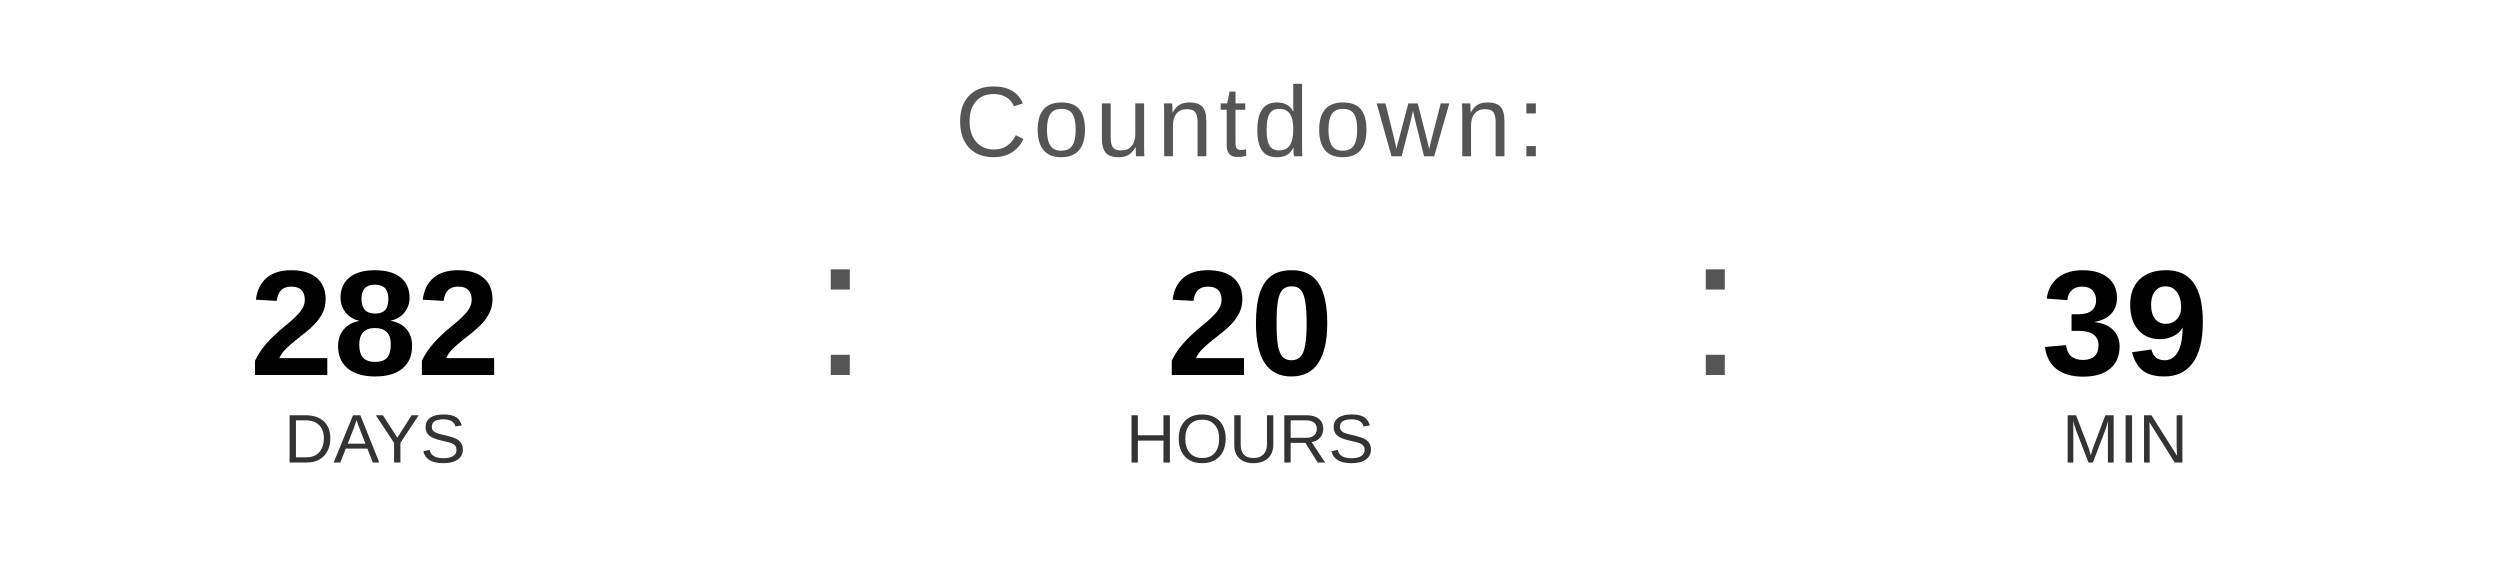
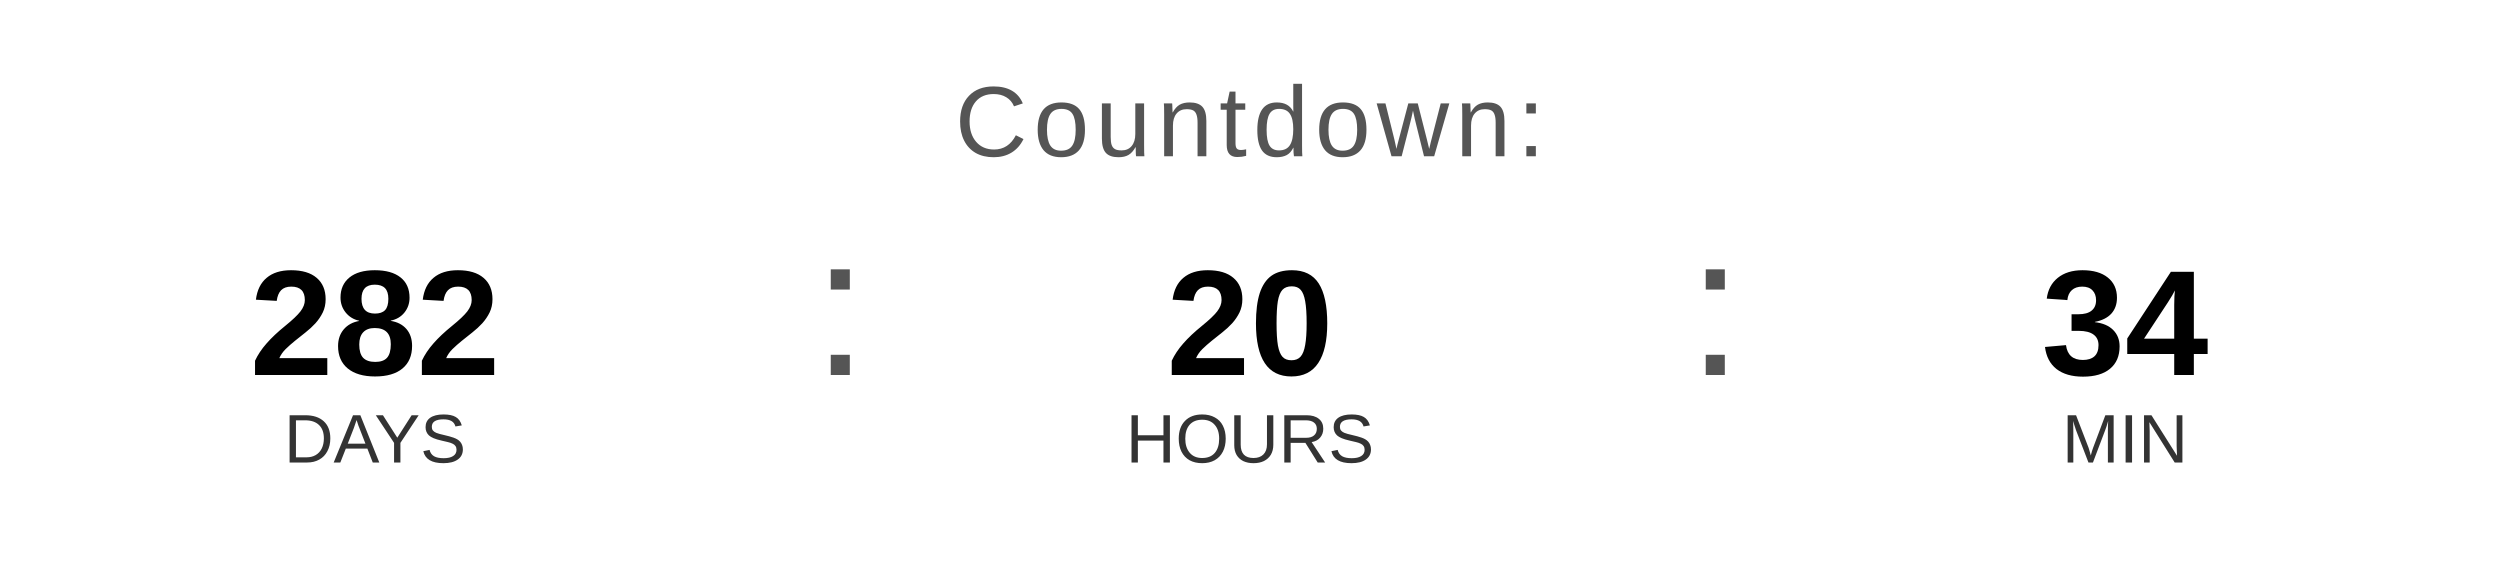
<svg xmlns="http://www.w3.org/2000/svg" width="400" height="90" viewBox="0 0 400 90">
  <text x="200" y="25" font-family="Arial, Helvetica, sans-serif" font-size="16" fill="#555555" text-anchor="middle" letter-spacing="1">
    Countdown:
  </text>
  <text x="60" y="60" font-family="Arial, Helvetica, sans-serif" font-size="24" font-weight="bold" fill="#000000" text-anchor="middle">282</text>
  <text x="60" y="74" font-family="Arial, Helvetica, sans-serif" font-size="11" fill="#333333" text-anchor="middle">DAYS</text>
  <text x="130" y="60" font-family="Arial, sans-serif" font-size="32" fill="#555555">:</text>
  <text x="200" y="60" font-family="Arial, Helvetica, sans-serif" font-size="24" font-weight="bold" fill="#000000" text-anchor="middle">20</text>
  <text x="200" y="74" font-family="Arial, Helvetica, sans-serif" font-size="11" fill="#333333" text-anchor="middle">HOURS</text>
  <text x="270" y="60" font-family="Arial, sans-serif" font-size="32" fill="#555555">:</text>
-   <text x="340" y="60" font-family="Arial, Helvetica, sans-serif" font-size="24" font-weight="bold" fill="#000000" text-anchor="middle">39</text>
+   <text x="340" y="60" font-family="Arial, Helvetica, sans-serif" font-size="24" font-weight="bold" fill="#000000" text-anchor="middle">34</text>
  <text x="340" y="74" font-family="Arial, Helvetica, sans-serif" font-size="11" fill="#333333" text-anchor="middle">MIN</text>
</svg>
